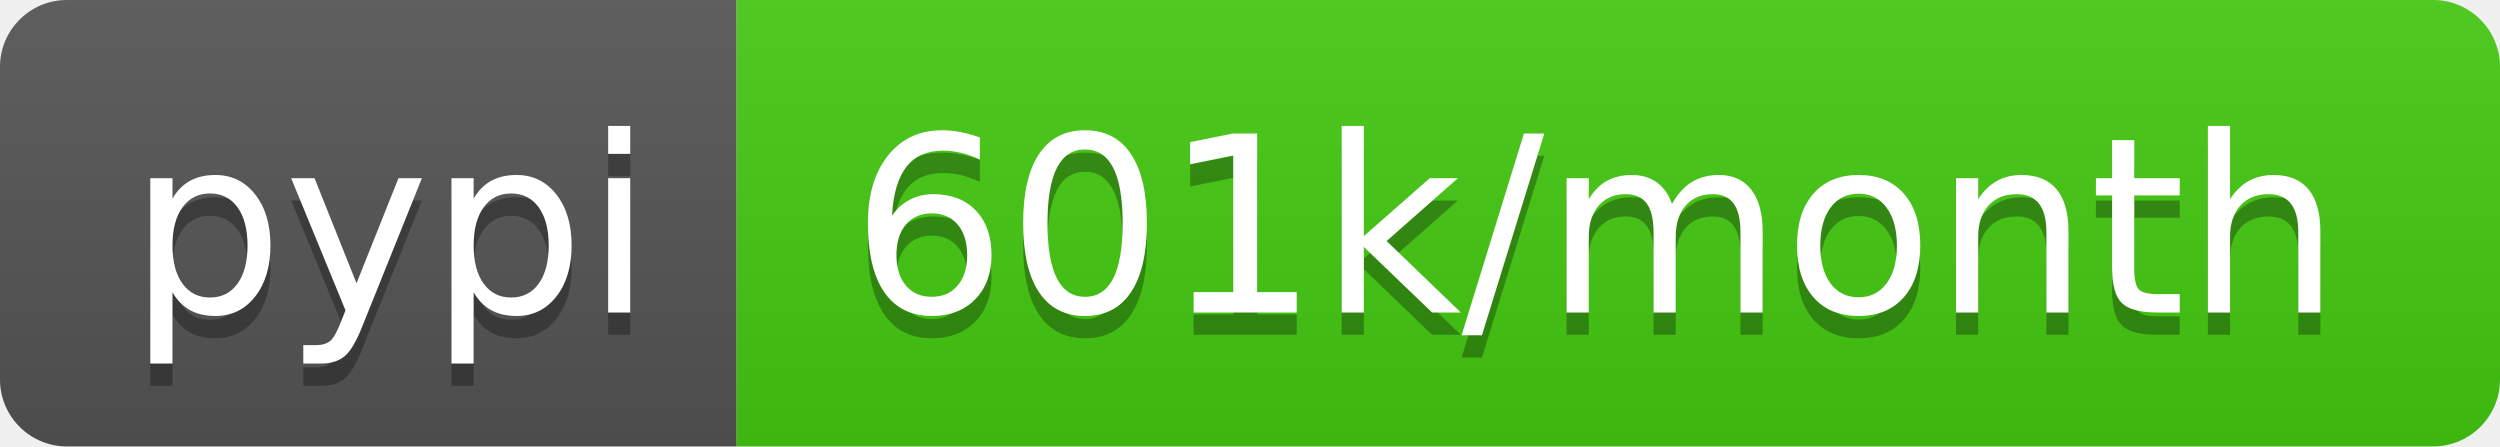
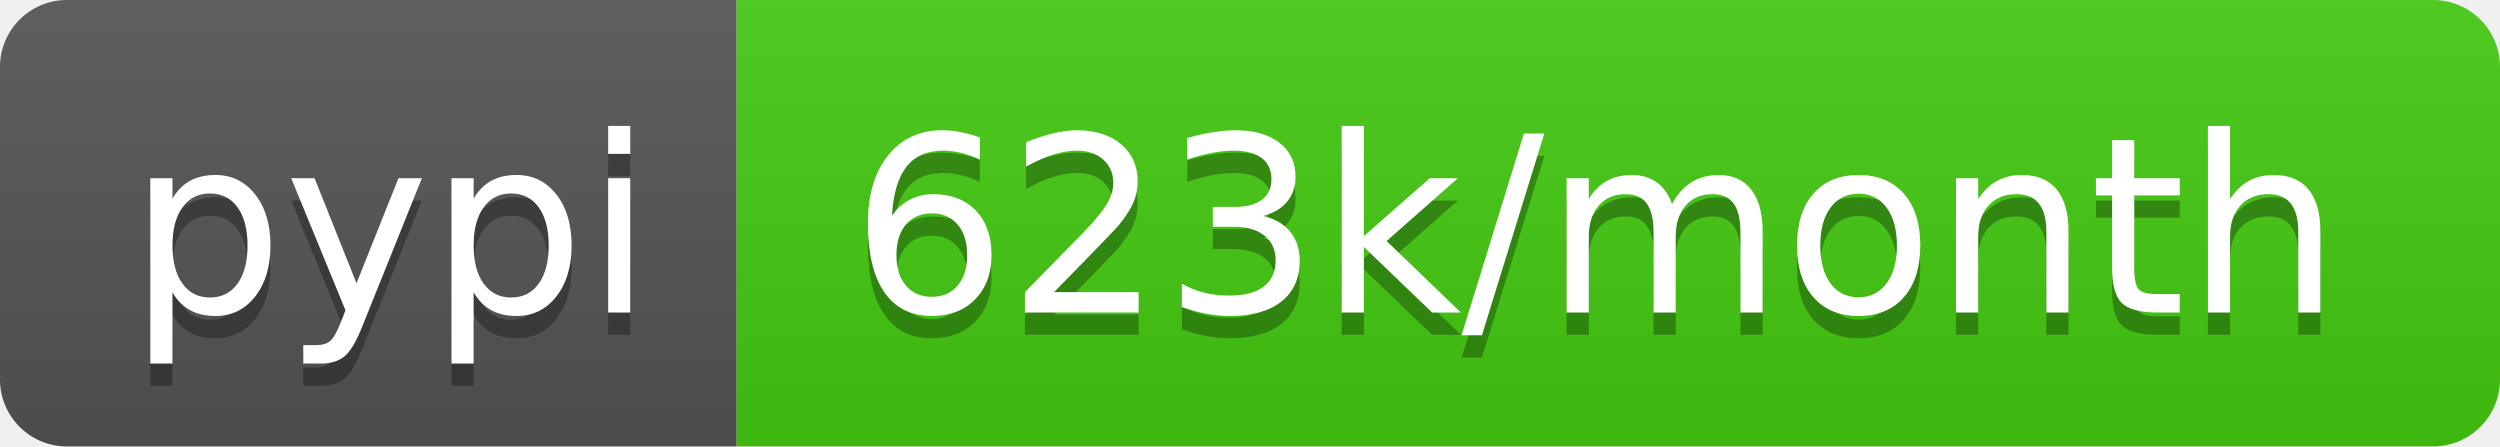
<svg xmlns="http://www.w3.org/2000/svg" width="112" height="20">
  <linearGradient id="b" x2="0" y2="100%">
    <stop offset="0" stop-color="#bbb" stop-opacity=".1" />
    <stop offset="1" stop-opacity=".1" />
  </linearGradient>
  <clipPath id="a">
    <rect width="112" height="20" rx="3" fill="#fff" />
  </clipPath>
  <g clip-path="url(#a)">
    <path fill="#555" d="M0 0h33v20H0z" />
    <path fill="#4c1" d="M33 0h79v20H33z" />
    <path fill="url(#b)" d="M0 0h112v20H0z" />
  </g>
  <g fill="#fff" text-anchor="middle" font-family="DejaVu Sans,Verdana,Geneva,sans-serif" font-size="110">
    <text x="175" y="150" fill="#010101" fill-opacity=".3" transform="scale(.1)" textLength="230">pypi</text>
    <text x="175" y="140" transform="scale(.1)" textLength="230">pypi</text>
-     <text x="715" y="150" fill="#010101" fill-opacity=".3" transform="scale(.1)" textLength="690">601k/month</text>
-     <text x="715" y="140" transform="scale(.1)" textLength="690">601k/month</text>
+     <text x="715" y="150" fill="#010101" fill-opacity=".3" transform="scale(.1)" textLength="690">623k/month</text>
+     <text x="715" y="140" transform="scale(.1)" textLength="690">623k/month</text>
  </g>
</svg>
